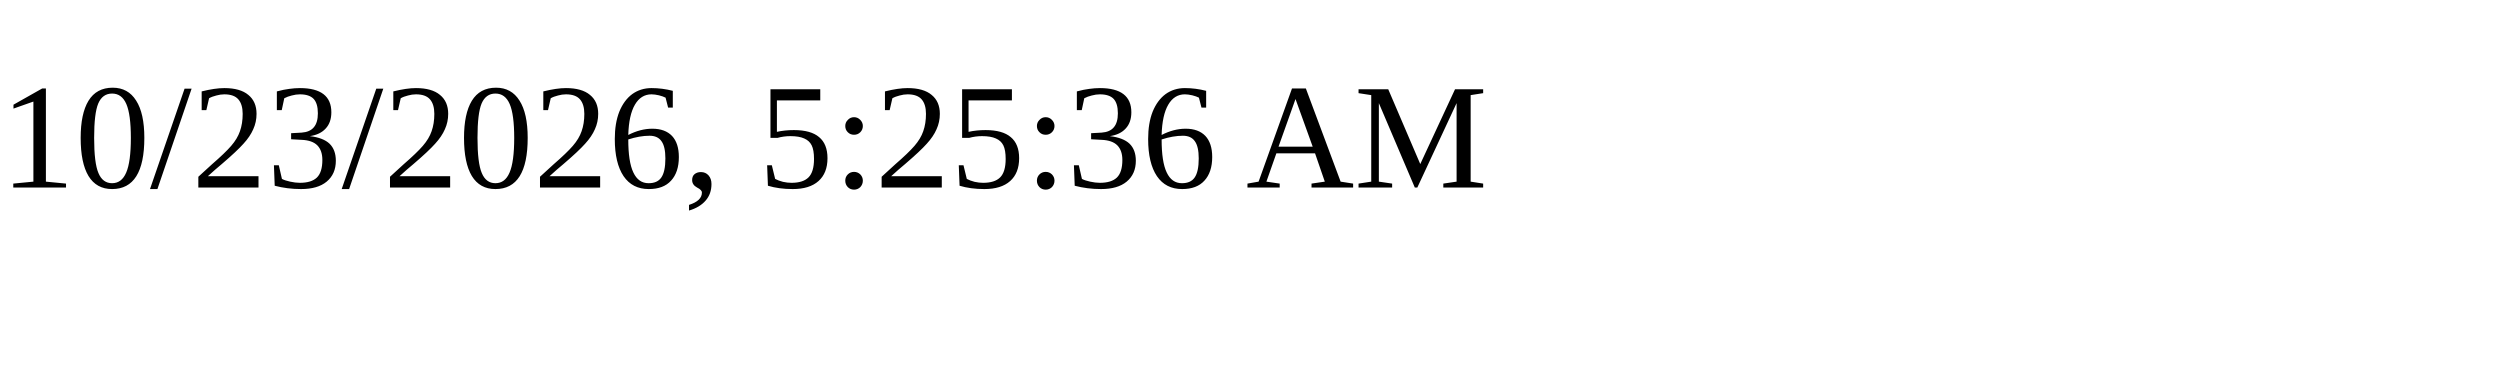
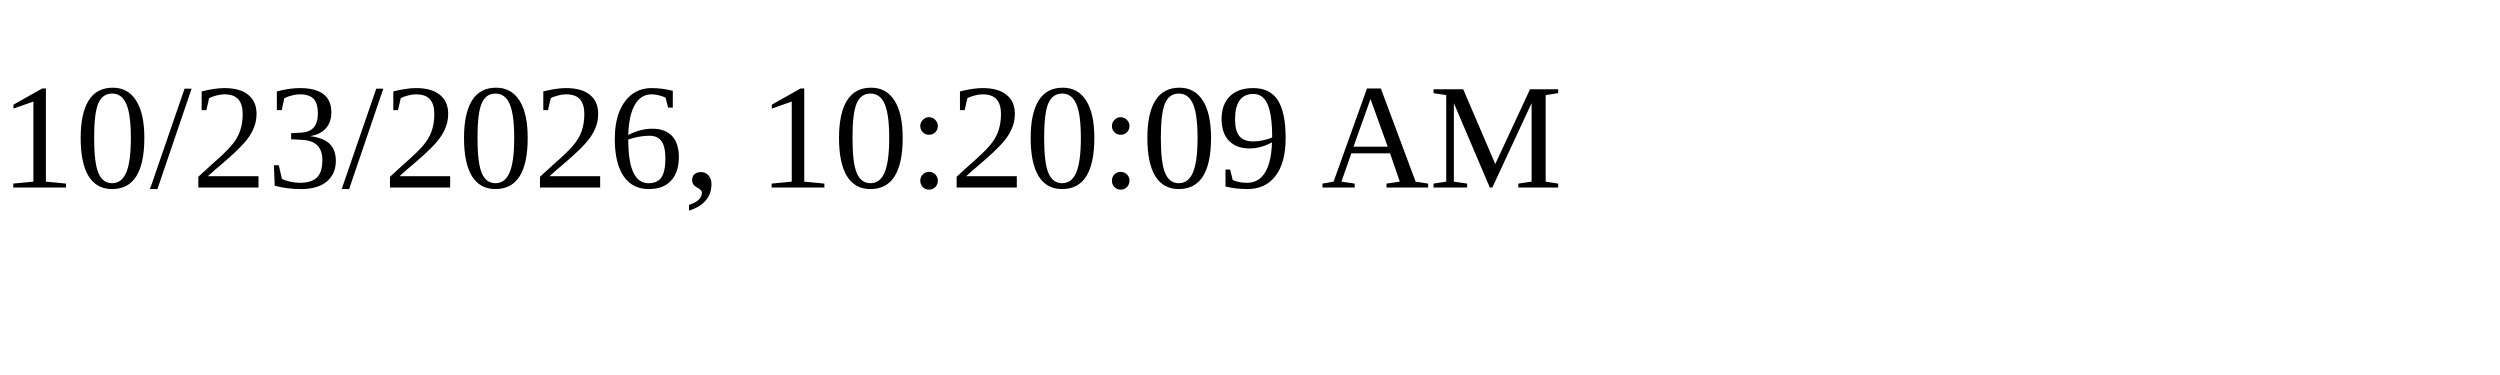
<svg xmlns="http://www.w3.org/2000/svg" height="30" width="200">
-   <text x="0" y="15">10/23/2026, 5:25:36 AM</text>
+   <text x="0" y="15">10/23/2026, 10:20:09 AM</text>
</svg>
